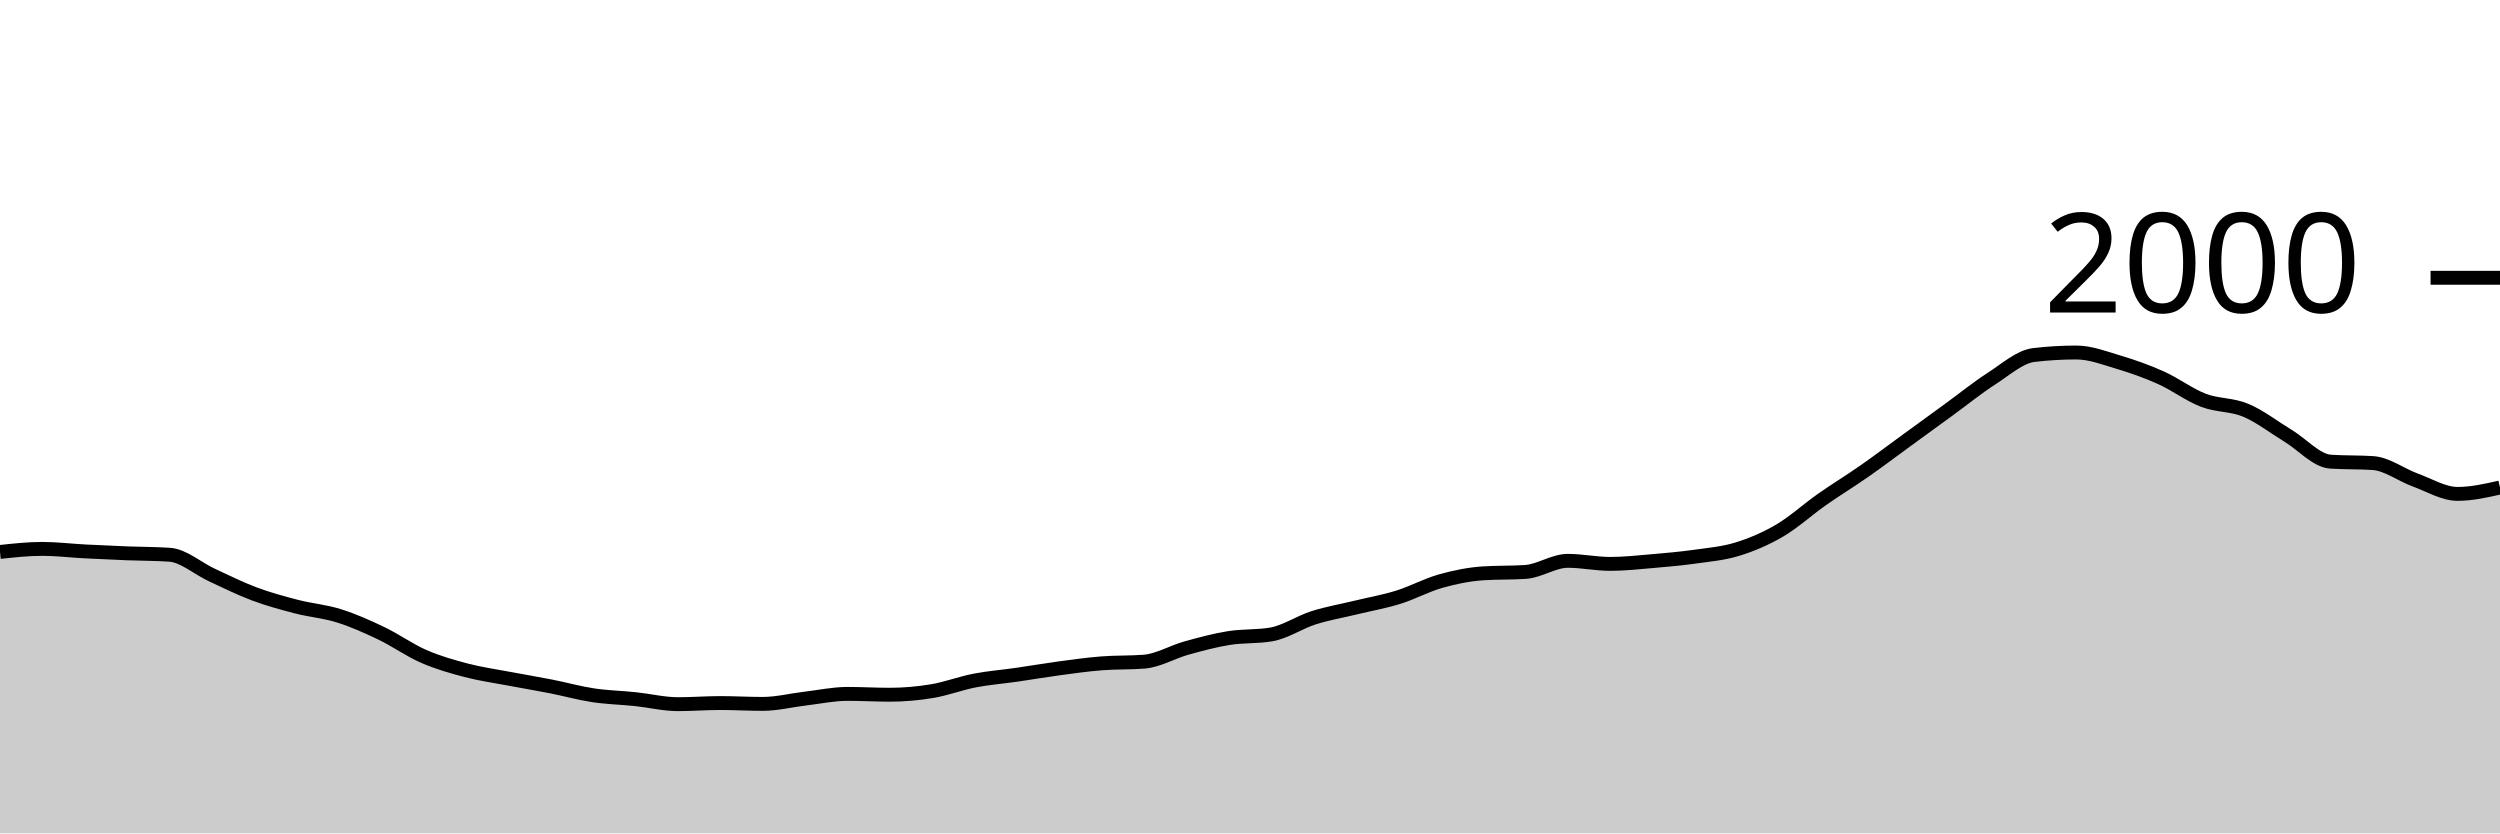
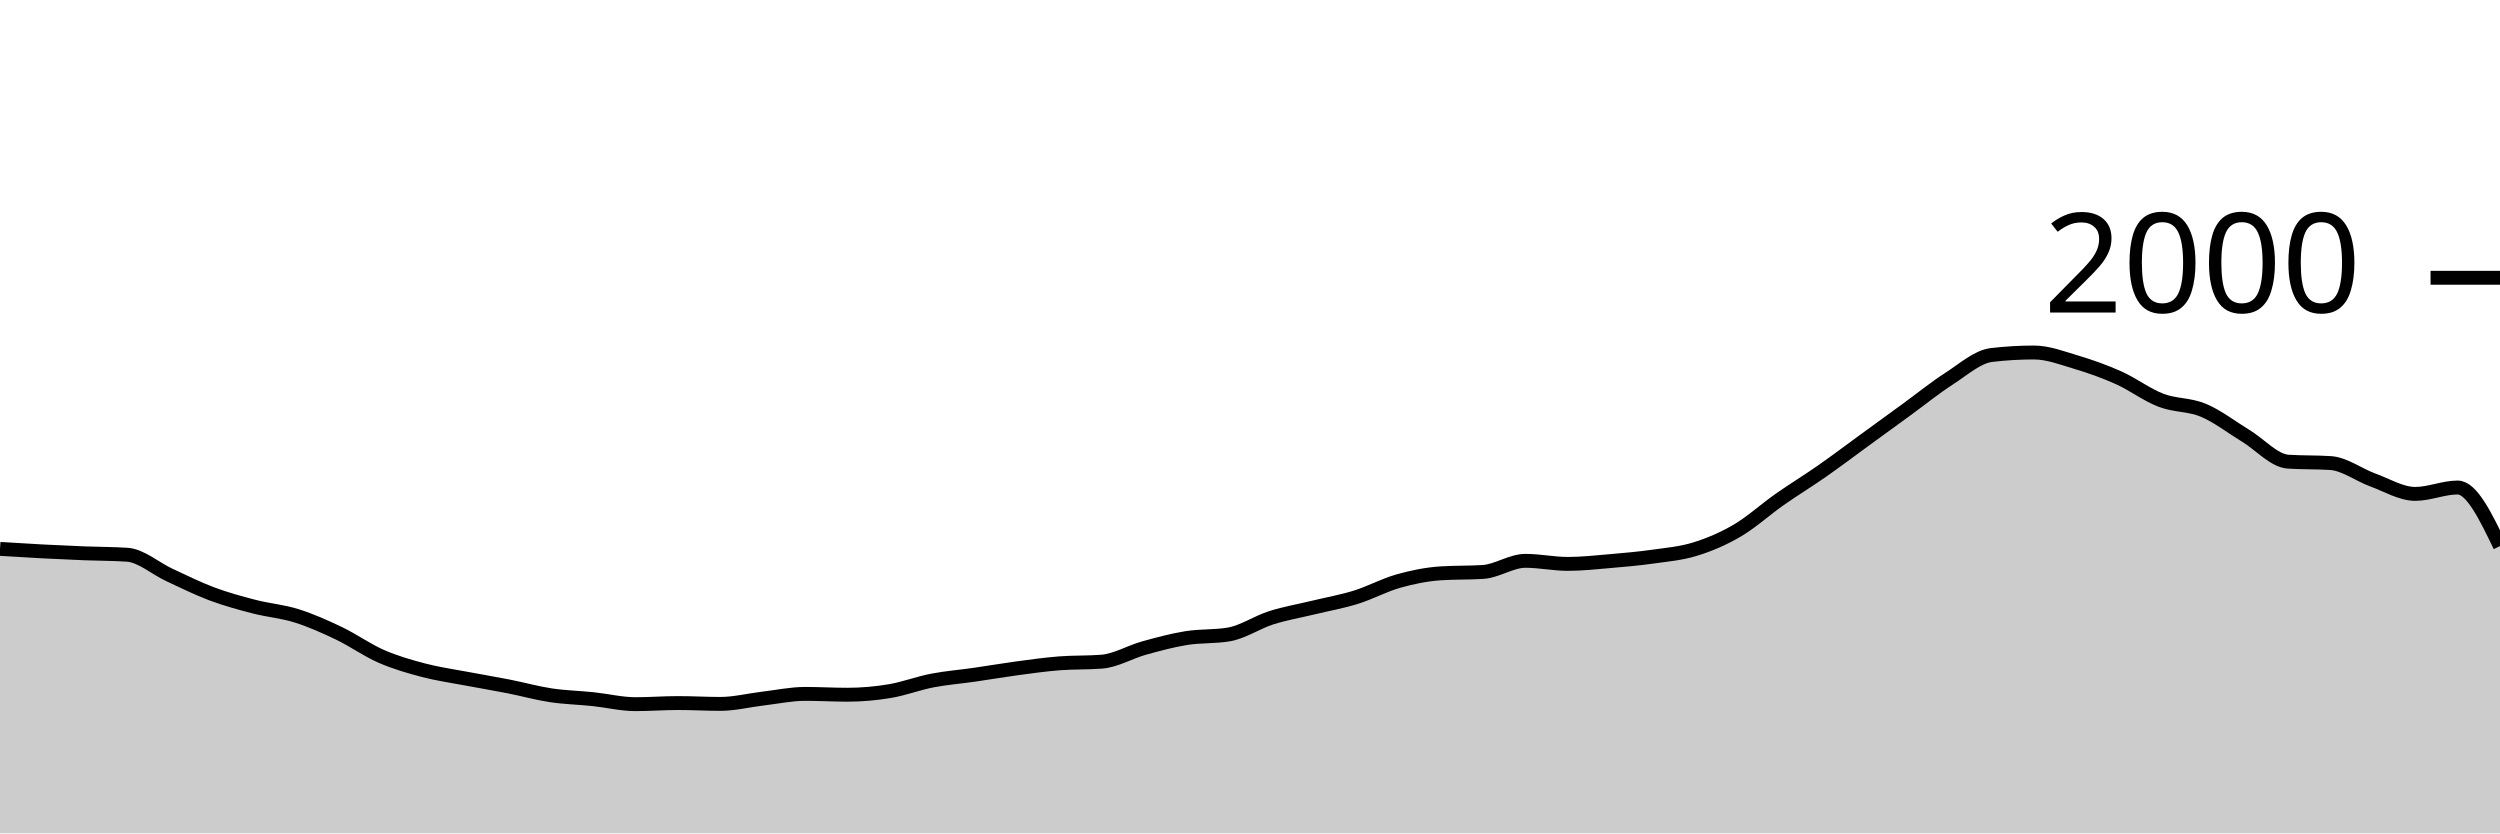
<svg xmlns="http://www.w3.org/2000/svg" viewBox="0 0 180 60">
  <g transform="translate(0,20)">
-     <path class="area" fill="rgba(0, 0, 0, 0.2)" d="M0,19.74C1.017,19.63,2.034,19.52,3.051,19.52C4.068,19.52,5.085,19.647,6.102,19.7C7.119,19.753,8.136,19.8,9.153,19.84C10.169,19.88,11.186,19.873,12.203,19.94C13.22,20.007,14.237,20.93,15.254,21.4C16.271,21.87,17.288,22.38,18.305,22.76C19.322,23.14,20.339,23.417,21.356,23.68C22.373,23.943,23.39,24.02,24.407,24.34C25.424,24.66,26.441,25.113,27.458,25.6C28.475,26.087,29.492,26.817,30.508,27.26C31.525,27.703,32.542,27.993,33.559,28.26C34.576,28.527,35.593,28.667,36.61,28.86C37.627,29.053,38.644,29.22,39.661,29.42C40.678,29.62,41.695,29.907,42.712,30.06C43.729,30.213,44.746,30.233,45.763,30.34C46.78,30.447,47.797,30.7,48.814,30.7C49.831,30.7,50.847,30.62,51.864,30.62C52.881,30.62,53.898,30.68,54.915,30.68C55.932,30.68,56.949,30.42,57.966,30.3C58.983,30.18,60,29.96,61.017,29.96C62.034,29.96,63.051,30.02,64.068,30.02C65.085,30.02,66.102,29.93,67.119,29.76C68.136,29.59,69.153,29.197,70.169,29C71.186,28.803,72.203,28.727,73.22,28.58C74.237,28.433,75.254,28.257,76.271,28.12C77.288,27.983,78.305,27.84,79.322,27.76C80.339,27.68,81.356,27.72,82.373,27.64C83.39,27.56,84.407,26.943,85.424,26.66C86.441,26.377,87.458,26.103,88.475,25.94C89.492,25.777,90.508,25.853,91.525,25.68C92.542,25.507,93.559,24.803,94.576,24.48C95.593,24.157,96.61,23.987,97.627,23.74C98.644,23.493,99.661,23.317,100.678,23C101.695,22.683,102.712,22.127,103.729,21.84C104.746,21.553,105.763,21.347,106.78,21.28C107.797,21.213,108.814,21.247,109.831,21.18C110.847,21.113,111.864,20.38,112.881,20.38C113.898,20.38,114.915,20.6,115.932,20.6C116.949,20.6,117.966,20.487,118.983,20.4C120,20.313,121.017,20.223,122.034,20.08C123.051,19.937,124.068,19.853,125.085,19.54C126.102,19.227,127.119,18.797,128.136,18.2C129.153,17.603,130.169,16.673,131.186,15.96C132.203,15.247,133.22,14.63,134.237,13.92C135.254,13.21,136.271,12.44,137.288,11.7C138.305,10.96,139.322,10.22,140.339,9.48C141.356,8.74,142.373,7.913,143.39,7.26C144.407,6.607,145.424,5.68,146.441,5.56C147.458,5.44,148.475,5.38,149.492,5.38C150.508,5.38,151.525,5.777,152.542,6.08C153.559,6.383,154.576,6.743,155.593,7.2C156.61,7.657,157.627,8.43,158.644,8.82C159.661,9.21,160.678,9.113,161.695,9.54C162.712,9.967,163.729,10.763,164.746,11.38C165.763,11.997,166.78,13.173,167.797,13.24C168.814,13.307,169.831,13.273,170.847,13.34C171.864,13.407,172.881,14.19,173.898,14.56C174.915,14.93,175.932,15.56,176.949,15.56C177.966,15.56,178.983,15.33,180,15.1L180,40C178.983,40,177.966,40,176.949,40C175.932,40,174.915,40,173.898,40C172.881,40,171.864,40,170.847,40C169.831,40,168.814,40,167.797,40C166.78,40,165.763,40,164.746,40C163.729,40,162.712,40,161.695,40C160.678,40,159.661,40,158.644,40C157.627,40,156.61,40,155.593,40C154.576,40,153.559,40,152.542,40C151.525,40,150.508,40,149.492,40C148.475,40,147.458,40,146.441,40C145.424,40,144.407,40,143.39,40C142.373,40,141.356,40,140.339,40C139.322,40,138.305,40,137.288,40C136.271,40,135.254,40,134.237,40C133.22,40,132.203,40,131.186,40C130.169,40,129.153,40,128.136,40C127.119,40,126.102,40,125.085,40C124.068,40,123.051,40,122.034,40C121.017,40,120,40,118.983,40C117.966,40,116.949,40,115.932,40C114.915,40,113.898,40,112.881,40C111.864,40,110.847,40,109.831,40C108.814,40,107.797,40,106.78,40C105.763,40,104.746,40,103.729,40C102.712,40,101.695,40,100.678,40C99.661,40,98.644,40,97.627,40C96.61,40,95.593,40,94.576,40C93.559,40,92.542,40,91.525,40C90.508,40,89.492,40,88.475,40C87.458,40,86.441,40,85.424,40C84.407,40,83.39,40,82.373,40C81.356,40,80.339,40,79.322,40C78.305,40,77.288,40,76.271,40C75.254,40,74.237,40,73.22,40C72.203,40,71.186,40,70.169,40C69.153,40,68.136,40,67.119,40C66.102,40,65.085,40,64.068,40C63.051,40,62.034,40,61.017,40C60,40,58.983,40,57.966,40C56.949,40,55.932,40,54.915,40C53.898,40,52.881,40,51.864,40C50.847,40,49.831,40,48.814,40C47.797,40,46.78,40,45.763,40C44.746,40,43.729,40,42.712,40C41.695,40,40.678,40,39.661,40C38.644,40,37.627,40,36.61,40C35.593,40,34.576,40,33.559,40C32.542,40,31.525,40,30.508,40C29.492,40,28.475,40,27.458,40C26.441,40,25.424,40,24.407,40C23.39,40,22.373,40,21.356,40C20.339,40,19.322,40,18.305,40C17.288,40,16.271,40,15.254,40C14.237,40,13.22,40,12.203,40C11.186,40,10.169,40,9.153,40C8.136,40,7.119,40,6.102,40C5.085,40,4.068,40,3.051,40C2.034,40,1.017,40,0,40Z" />
-     <path class="line" stroke="black" fill="none" d="M0,19.74C1.017,19.63,2.034,19.52,3.051,19.52C4.068,19.52,5.085,19.647,6.102,19.7C7.119,19.753,8.136,19.8,9.153,19.84C10.169,19.88,11.186,19.873,12.203,19.94C13.22,20.007,14.237,20.93,15.254,21.4C16.271,21.87,17.288,22.38,18.305,22.76C19.322,23.14,20.339,23.417,21.356,23.68C22.373,23.943,23.39,24.02,24.407,24.34C25.424,24.66,26.441,25.113,27.458,25.6C28.475,26.087,29.492,26.817,30.508,27.26C31.525,27.703,32.542,27.993,33.559,28.26C34.576,28.527,35.593,28.667,36.61,28.86C37.627,29.053,38.644,29.22,39.661,29.42C40.678,29.62,41.695,29.907,42.712,30.06C43.729,30.213,44.746,30.233,45.763,30.34C46.78,30.447,47.797,30.7,48.814,30.7C49.831,30.7,50.847,30.62,51.864,30.62C52.881,30.62,53.898,30.68,54.915,30.68C55.932,30.68,56.949,30.42,57.966,30.3C58.983,30.18,60,29.96,61.017,29.96C62.034,29.96,63.051,30.02,64.068,30.02C65.085,30.02,66.102,29.93,67.119,29.76C68.136,29.59,69.153,29.197,70.169,29C71.186,28.803,72.203,28.727,73.22,28.58C74.237,28.433,75.254,28.257,76.271,28.12C77.288,27.983,78.305,27.84,79.322,27.76C80.339,27.68,81.356,27.72,82.373,27.64C83.39,27.56,84.407,26.943,85.424,26.66C86.441,26.377,87.458,26.103,88.475,25.94C89.492,25.777,90.508,25.853,91.525,25.68C92.542,25.507,93.559,24.803,94.576,24.48C95.593,24.157,96.61,23.987,97.627,23.74C98.644,23.493,99.661,23.317,100.678,23C101.695,22.683,102.712,22.127,103.729,21.84C104.746,21.553,105.763,21.347,106.78,21.28C107.797,21.213,108.814,21.247,109.831,21.18C110.847,21.113,111.864,20.38,112.881,20.38C113.898,20.38,114.915,20.6,115.932,20.6C116.949,20.6,117.966,20.487,118.983,20.4C120,20.313,121.017,20.223,122.034,20.08C123.051,19.937,124.068,19.853,125.085,19.54C126.102,19.227,127.119,18.797,128.136,18.2C129.153,17.603,130.169,16.673,131.186,15.96C132.203,15.247,133.22,14.63,134.237,13.92C135.254,13.21,136.271,12.44,137.288,11.7C138.305,10.96,139.322,10.22,140.339,9.48C141.356,8.74,142.373,7.913,143.39,7.26C144.407,6.607,145.424,5.68,146.441,5.56C147.458,5.44,148.475,5.38,149.492,5.38C150.508,5.38,151.525,5.777,152.542,6.08C153.559,6.383,154.576,6.743,155.593,7.2C156.61,7.657,157.627,8.43,158.644,8.82C159.661,9.21,160.678,9.113,161.695,9.54C162.712,9.967,163.729,10.763,164.746,11.38C165.763,11.997,166.78,13.173,167.797,13.24C168.814,13.307,169.831,13.273,170.847,13.34C171.864,13.407,172.881,14.19,173.898,14.56C174.915,14.93,175.932,15.56,176.949,15.56C177.966,15.56,178.983,15.33,180,15.1" />
+     <path class="area" fill="rgba(0, 0, 0, 0.2)" d="M0,19.52C1.017,19.583,2.034,19.647,3.051,19.7C4.068,19.753,5.085,19.8,6.102,19.84C7.119,19.88,8.136,19.873,9.153,19.94C10.169,20.007,11.186,20.93,12.203,21.4C13.22,21.87,14.237,22.38,15.254,22.76C16.271,23.14,17.288,23.417,18.305,23.68C19.322,23.943,20.339,24.02,21.356,24.34C22.373,24.66,23.39,25.113,24.407,25.6C25.424,26.087,26.441,26.817,27.458,27.26C28.475,27.703,29.492,27.993,30.508,28.26C31.525,28.527,32.542,28.667,33.559,28.86C34.576,29.053,35.593,29.22,36.61,29.42C37.627,29.62,38.644,29.907,39.661,30.06C40.678,30.213,41.695,30.233,42.712,30.34C43.729,30.447,44.746,30.7,45.763,30.7C46.78,30.7,47.797,30.62,48.814,30.62C49.831,30.62,50.847,30.68,51.864,30.68C52.881,30.68,53.898,30.42,54.915,30.3C55.932,30.18,56.949,29.96,57.966,29.96C58.983,29.96,60,30.02,61.017,30.02C62.034,30.02,63.051,29.93,64.068,29.76C65.085,29.59,66.102,29.197,67.119,29C68.136,28.803,69.153,28.727,70.169,28.58C71.186,28.433,72.203,28.257,73.22,28.12C74.237,27.983,75.254,27.84,76.271,27.76C77.288,27.68,78.305,27.72,79.322,27.64C80.339,27.56,81.356,26.943,82.373,26.66C83.39,26.377,84.407,26.103,85.424,25.94C86.441,25.777,87.458,25.853,88.475,25.68C89.492,25.507,90.508,24.803,91.525,24.48C92.542,24.157,93.559,23.987,94.576,23.74C95.593,23.493,96.61,23.317,97.627,23C98.644,22.683,99.661,22.127,100.678,21.84C101.695,21.553,102.712,21.347,103.729,21.28C104.746,21.213,105.763,21.247,106.78,21.18C107.797,21.113,108.814,20.38,109.831,20.38C110.847,20.38,111.864,20.6,112.881,20.6C113.898,20.6,114.915,20.487,115.932,20.4C116.949,20.313,117.966,20.223,118.983,20.08C120,19.937,121.017,19.853,122.034,19.54C123.051,19.227,124.068,18.797,125.085,18.2C126.102,17.603,127.119,16.673,128.136,15.96C129.153,15.247,130.169,14.63,131.186,13.92C132.203,13.21,133.22,12.44,134.237,11.7C135.254,10.96,136.271,10.22,137.288,9.48C138.305,8.74,139.322,7.913,140.339,7.26C141.356,6.607,142.373,5.68,143.39,5.56C144.407,5.44,145.424,5.38,146.441,5.38C147.458,5.38,148.475,5.777,149.492,6.08C150.508,6.383,151.525,6.743,152.542,7.2C153.559,7.657,154.576,8.43,155.593,8.82C156.61,9.21,157.627,9.113,158.644,9.54C159.661,9.967,160.678,10.763,161.695,11.38C162.712,11.997,163.729,13.173,164.746,13.24C165.763,13.307,166.78,13.273,167.797,13.34C168.814,13.407,169.831,14.19,170.847,14.56C171.864,14.93,172.881,15.56,173.898,15.56C174.915,15.56,175.932,15.1,176.949,15.1C177.966,15.1,178.983,17.21,180,19.32L180,40C178.983,40,177.966,40,176.949,40C175.932,40,174.915,40,173.898,40C172.881,40,171.864,40,170.847,40C169.831,40,168.814,40,167.797,40C166.78,40,165.763,40,164.746,40C163.729,40,162.712,40,161.695,40C160.678,40,159.661,40,158.644,40C157.627,40,156.61,40,155.593,40C154.576,40,153.559,40,152.542,40C151.525,40,150.508,40,149.492,40C148.475,40,147.458,40,146.441,40C145.424,40,144.407,40,143.39,40C142.373,40,141.356,40,140.339,40C139.322,40,138.305,40,137.288,40C136.271,40,135.254,40,134.237,40C133.22,40,132.203,40,131.186,40C130.169,40,129.153,40,128.136,40C127.119,40,126.102,40,125.085,40C124.068,40,123.051,40,122.034,40C121.017,40,120,40,118.983,40C117.966,40,116.949,40,115.932,40C114.915,40,113.898,40,112.881,40C111.864,40,110.847,40,109.831,40C108.814,40,107.797,40,106.78,40C105.763,40,104.746,40,103.729,40C102.712,40,101.695,40,100.678,40C99.661,40,98.644,40,97.627,40C96.61,40,95.593,40,94.576,40C93.559,40,92.542,40,91.525,40C90.508,40,89.492,40,88.475,40C87.458,40,86.441,40,85.424,40C84.407,40,83.39,40,82.373,40C81.356,40,80.339,40,79.322,40C78.305,40,77.288,40,76.271,40C75.254,40,74.237,40,73.22,40C72.203,40,71.186,40,70.169,40C69.153,40,68.136,40,67.119,40C66.102,40,65.085,40,64.068,40C63.051,40,62.034,40,61.017,40C60,40,58.983,40,57.966,40C56.949,40,55.932,40,54.915,40C53.898,40,52.881,40,51.864,40C50.847,40,49.831,40,48.814,40C47.797,40,46.78,40,45.763,40C44.746,40,43.729,40,42.712,40C41.695,40,40.678,40,39.661,40C38.644,40,37.627,40,36.61,40C35.593,40,34.576,40,33.559,40C32.542,40,31.525,40,30.508,40C29.492,40,28.475,40,27.458,40C26.441,40,25.424,40,24.407,40C23.39,40,22.373,40,21.356,40C20.339,40,19.322,40,18.305,40C17.288,40,16.271,40,15.254,40C14.237,40,13.22,40,12.203,40C11.186,40,10.169,40,9.153,40C8.136,40,7.119,40,6.102,40C5.085,40,4.068,40,3.051,40C2.034,40,1.017,40,0,40Z" />
+     <path class="line" stroke="black" fill="none" d="M0,19.52C1.017,19.583,2.034,19.647,3.051,19.7C4.068,19.753,5.085,19.8,6.102,19.84C7.119,19.88,8.136,19.873,9.153,19.94C10.169,20.007,11.186,20.93,12.203,21.4C13.22,21.87,14.237,22.38,15.254,22.76C16.271,23.14,17.288,23.417,18.305,23.68C19.322,23.943,20.339,24.02,21.356,24.34C22.373,24.66,23.39,25.113,24.407,25.6C25.424,26.087,26.441,26.817,27.458,27.26C28.475,27.703,29.492,27.993,30.508,28.26C31.525,28.527,32.542,28.667,33.559,28.86C34.576,29.053,35.593,29.22,36.61,29.42C37.627,29.62,38.644,29.907,39.661,30.06C40.678,30.213,41.695,30.233,42.712,30.34C43.729,30.447,44.746,30.7,45.763,30.7C46.78,30.7,47.797,30.62,48.814,30.62C49.831,30.62,50.847,30.68,51.864,30.68C52.881,30.68,53.898,30.42,54.915,30.3C55.932,30.18,56.949,29.96,57.966,29.96C58.983,29.96,60,30.02,61.017,30.02C62.034,30.02,63.051,29.93,64.068,29.76C65.085,29.59,66.102,29.197,67.119,29C68.136,28.803,69.153,28.727,70.169,28.58C71.186,28.433,72.203,28.257,73.22,28.12C74.237,27.983,75.254,27.84,76.271,27.76C77.288,27.68,78.305,27.72,79.322,27.64C80.339,27.56,81.356,26.943,82.373,26.66C83.39,26.377,84.407,26.103,85.424,25.94C86.441,25.777,87.458,25.853,88.475,25.68C89.492,25.507,90.508,24.803,91.525,24.48C92.542,24.157,93.559,23.987,94.576,23.74C95.593,23.493,96.61,23.317,97.627,23C98.644,22.683,99.661,22.127,100.678,21.84C101.695,21.553,102.712,21.347,103.729,21.28C104.746,21.213,105.763,21.247,106.78,21.18C107.797,21.113,108.814,20.38,109.831,20.38C110.847,20.38,111.864,20.6,112.881,20.6C113.898,20.6,114.915,20.487,115.932,20.4C116.949,20.313,117.966,20.223,118.983,20.08C120,19.937,121.017,19.853,122.034,19.54C123.051,19.227,124.068,18.797,125.085,18.2C126.102,17.603,127.119,16.673,128.136,15.96C129.153,15.247,130.169,14.63,131.186,13.92C132.203,13.21,133.22,12.44,134.237,11.7C135.254,10.96,136.271,10.22,137.288,9.48C138.305,8.74,139.322,7.913,140.339,7.26C141.356,6.607,142.373,5.68,143.39,5.56C144.407,5.44,145.424,5.38,146.441,5.38C147.458,5.38,148.475,5.777,149.492,6.08C150.508,6.383,151.525,6.743,152.542,7.2C153.559,7.657,154.576,8.43,155.593,8.82C156.61,9.21,157.627,9.113,158.644,9.54C159.661,9.967,160.678,10.763,161.695,11.38C162.712,11.997,163.729,13.173,164.746,13.24C165.763,13.307,166.78,13.273,167.797,13.34C168.814,13.407,169.831,14.19,170.847,14.56C171.864,14.93,172.881,15.56,173.898,15.56C174.915,15.56,175.932,15.1,176.949,15.1C177.966,15.1,178.983,17.21,180,19.32" />
    <path class="axis-ceiling" stroke-width="1" stroke="black" fill="none" d="M175,0L180,0" />
    <text class="axis-ceiling-label" font-family="sans-serif" text-anchor="end" font-size="10px" x="170" y="2.5">2000</text>
  </g>
</svg>
